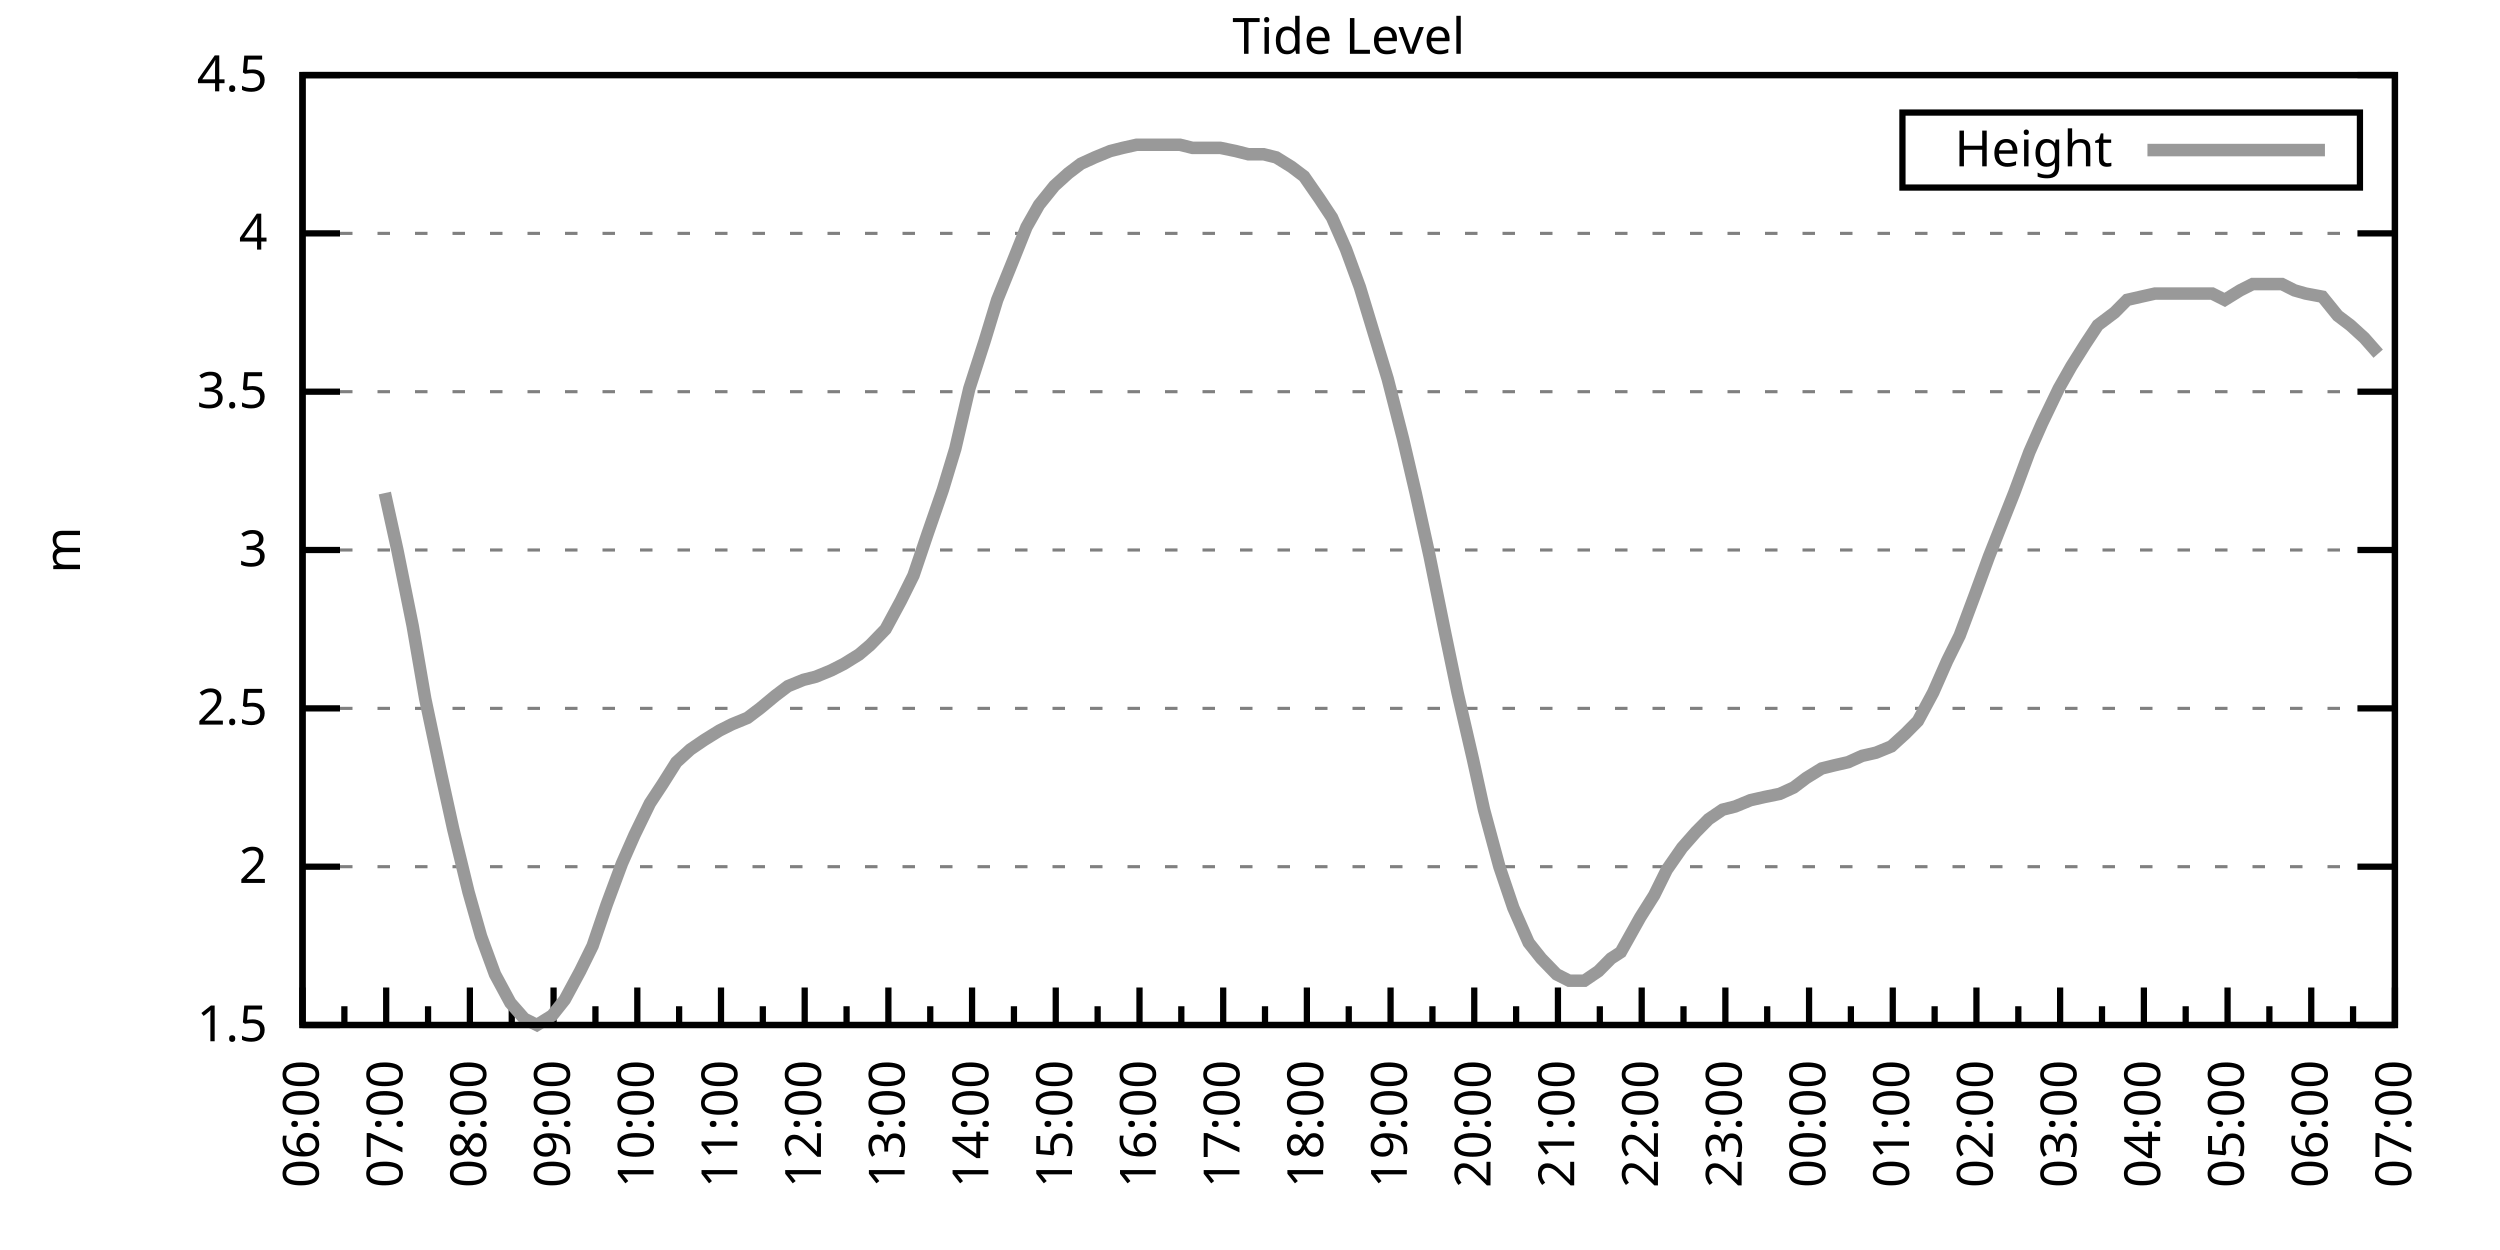
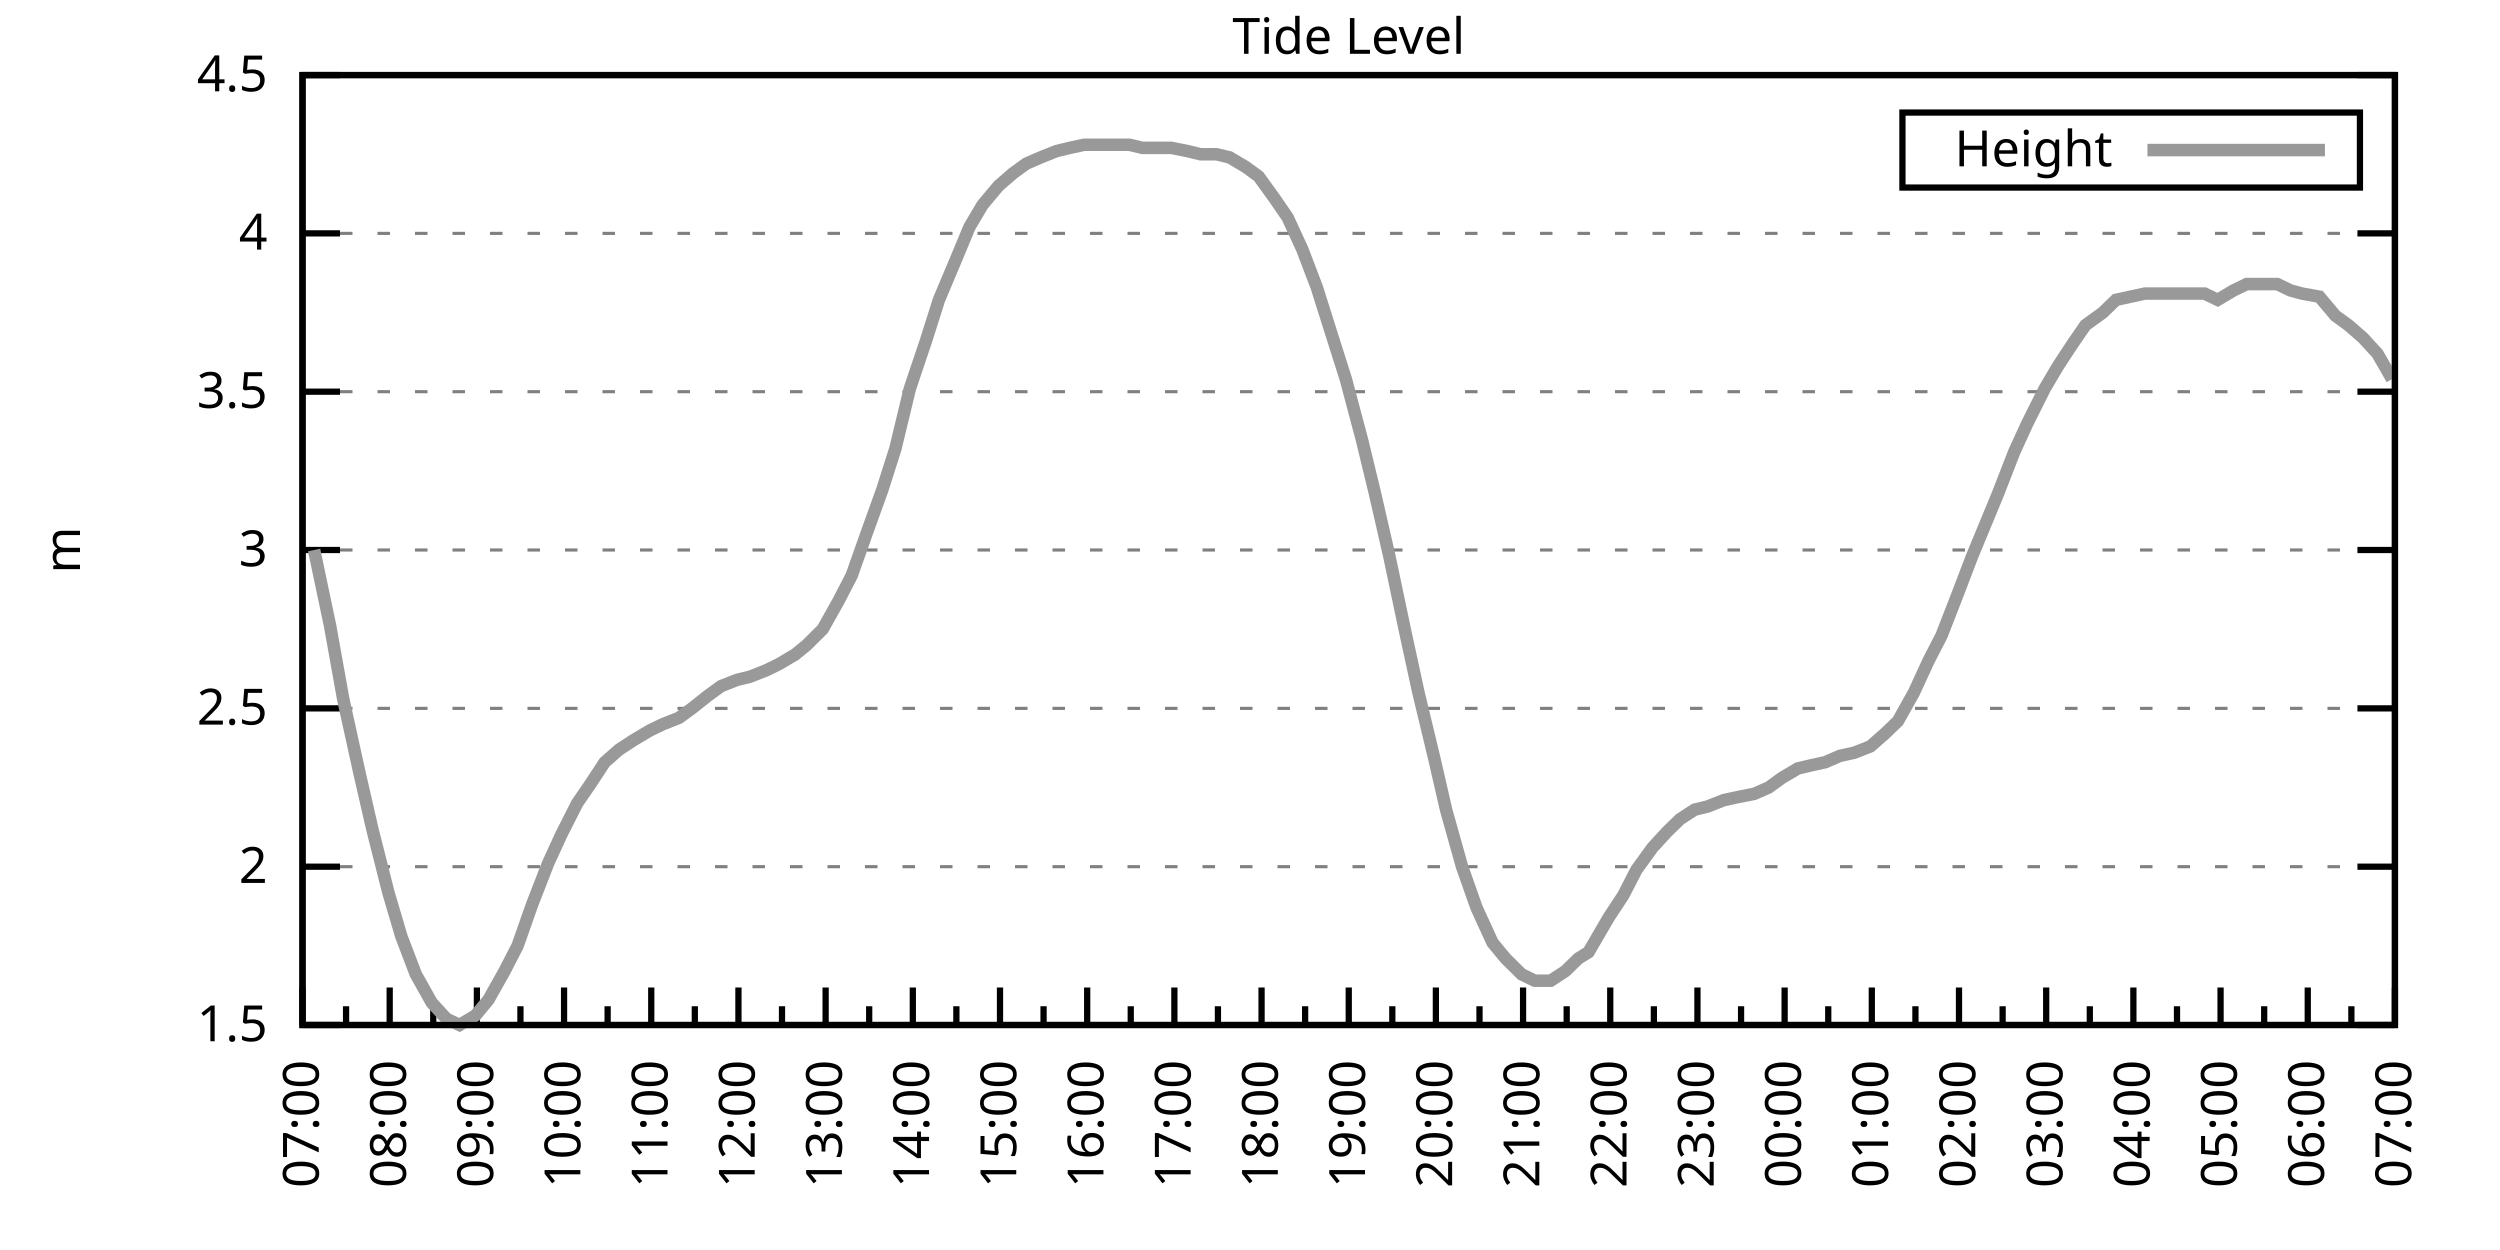
<svg xmlns="http://www.w3.org/2000/svg" xmlns:xlink="http://www.w3.org/1999/xlink" width="400" height="200" viewBox="0 0 400 200">
  <g id="gnuplot_canvas">
    <rect x="0" y="0" width="400" height="200" fill="none" />
    <defs>
      <circle id="gpDot" r="0.5" stroke-width="0.5" stroke="currentColor" />
      <path id="gpPt0" stroke-width="0.333" stroke="currentColor" d="M-1,0 h2 M0,-1 v2" />
      <path id="gpPt1" stroke-width="0.333" stroke="currentColor" d="M-1,-1 L1,1 M1,-1 L-1,1" />
      <path id="gpPt2" stroke-width="0.333" stroke="currentColor" d="M-1,0 L1,0 M0,-1 L0,1 M-1,-1 L1,1 M-1,1 L1,-1" />
      <rect id="gpPt3" stroke-width="0.333" stroke="currentColor" x="-1" y="-1" width="2" height="2" />
      <rect id="gpPt4" stroke-width="0.333" stroke="currentColor" fill="currentColor" x="-1" y="-1" width="2" height="2" />
      <circle id="gpPt5" stroke-width="0.333" stroke="currentColor" cx="0" cy="0" r="1" />
      <use xlink:href="#gpPt5" id="gpPt6" fill="currentColor" stroke="none" />
      <path id="gpPt7" stroke-width="0.333" stroke="currentColor" d="M0,-1.33 L-1.33,0.67 L1.33,0.67 z" />
      <use xlink:href="#gpPt7" id="gpPt8" fill="currentColor" stroke="none" />
      <use xlink:href="#gpPt7" id="gpPt9" stroke="currentColor" transform="rotate(180)" />
      <use xlink:href="#gpPt9" id="gpPt10" fill="currentColor" stroke="none" />
      <use xlink:href="#gpPt3" id="gpPt11" stroke="currentColor" transform="rotate(45)" />
      <use xlink:href="#gpPt11" id="gpPt12" fill="currentColor" stroke="none" />
      <path id="gpPt13" stroke-width="0.333" stroke="currentColor" d="M0,1.330 L1.265,0.411 L0.782,-1.067 L-0.782,-1.076 L-1.265,0.411 z" />
      <use xlink:href="#gpPt13" id="gpPt14" fill="currentColor" stroke="none" />
      <filter id="textbox" filterUnits="objectBoundingBox" x="0" y="0" height="1" width="1">
        <feFlood flood-color="white" flood-opacity="1" result="bgnd" />
        <feComposite in="SourceGraphic" in2="bgnd" operator="atop" />
      </filter>
      <filter id="greybox" filterUnits="objectBoundingBox" x="0" y="0" height="1" width="1">
        <feFlood flood-color="lightgrey" flood-opacity="1" result="grey" />
        <feComposite in="SourceGraphic" in2="grey" operator="atop" />
      </filter>
    </defs>
    <g fill="none" color="white" stroke="currentColor" stroke-width="1.00" stroke-linecap="butt" stroke-linejoin="miter">
</g>
    <g fill="none" color="black" stroke="currentColor" stroke-width="1.00" stroke-linecap="butt" stroke-linejoin="miter">
      <g stroke="none" shape-rendering="crispEdges">
        <polygon fill="rgb(255, 255, 255)" points="48.40,164.00 383.18,164.00 383.18,12.02 48.40,12.02 " />
      </g>
    </g>
    <g fill="none" color="black" stroke="currentColor" stroke-width="1.00" stroke-linecap="butt" stroke-linejoin="miter">
</g>
    <g fill="none" color="black" stroke="black" stroke-width="0.50" stroke-linecap="butt" stroke-linejoin="miter">
</g>
    <g fill="none" color="gray" stroke="currentColor" stroke-width="0.50" stroke-linecap="butt" stroke-linejoin="miter">
      <path stroke="gray" stroke-dasharray="2,4" class="gridline" d="M48.40,164.00 L383.19,164.00  " />
    </g>
    <g fill="none" color="gray" stroke="gray" stroke-width="1.00" stroke-linecap="butt" stroke-linejoin="miter">
</g>
    <g fill="none" color="black" stroke="currentColor" stroke-width="1.00" stroke-linecap="butt" stroke-linejoin="miter">
      <path stroke="black" d="M48.40,164.00 L54.40,164.00 M383.19,164.00 L377.19,164.00  " />
      <g transform="translate(42.80,166.60)" stroke="none" fill="black" font-family="Sans" font-size="8.00" text-anchor="end">
        <text>
          <tspan font-family="Sans"> 1.5</tspan>
        </text>
      </g>
    </g>
    <g fill="none" color="black" stroke="currentColor" stroke-width="1.00" stroke-linecap="butt" stroke-linejoin="miter">
</g>
    <g fill="none" color="black" stroke="black" stroke-width="0.50" stroke-linecap="butt" stroke-linejoin="miter">
</g>
    <g fill="none" color="gray" stroke="currentColor" stroke-width="0.50" stroke-linecap="butt" stroke-linejoin="miter">
      <path stroke="gray" stroke-dasharray="2,4" class="gridline" d="M48.40,138.67 L383.19,138.67  " />
    </g>
    <g fill="none" color="gray" stroke="gray" stroke-width="1.00" stroke-linecap="butt" stroke-linejoin="miter">
</g>
    <g fill="none" color="black" stroke="currentColor" stroke-width="1.00" stroke-linecap="butt" stroke-linejoin="miter">
      <path stroke="black" d="M48.40,138.67 L54.40,138.67 M383.19,138.67 L377.19,138.67  " />
      <g transform="translate(42.80,141.27)" stroke="none" fill="black" font-family="Sans" font-size="8.00" text-anchor="end">
        <text>
          <tspan font-family="Sans"> 2</tspan>
        </text>
      </g>
    </g>
    <g fill="none" color="black" stroke="currentColor" stroke-width="1.00" stroke-linecap="butt" stroke-linejoin="miter">
</g>
    <g fill="none" color="black" stroke="black" stroke-width="0.50" stroke-linecap="butt" stroke-linejoin="miter">
</g>
    <g fill="none" color="gray" stroke="currentColor" stroke-width="0.50" stroke-linecap="butt" stroke-linejoin="miter">
      <path stroke="gray" stroke-dasharray="2,4" class="gridline" d="M48.40,113.34 L383.19,113.34  " />
    </g>
    <g fill="none" color="gray" stroke="gray" stroke-width="1.00" stroke-linecap="butt" stroke-linejoin="miter">
</g>
    <g fill="none" color="black" stroke="currentColor" stroke-width="1.00" stroke-linecap="butt" stroke-linejoin="miter">
      <path stroke="black" d="M48.40,113.34 L54.40,113.34 M383.19,113.34 L377.19,113.34  " />
      <g transform="translate(42.80,115.94)" stroke="none" fill="black" font-family="Sans" font-size="8.00" text-anchor="end">
        <text>
          <tspan font-family="Sans"> 2.5</tspan>
        </text>
      </g>
    </g>
    <g fill="none" color="black" stroke="currentColor" stroke-width="1.00" stroke-linecap="butt" stroke-linejoin="miter">
</g>
    <g fill="none" color="black" stroke="black" stroke-width="0.50" stroke-linecap="butt" stroke-linejoin="miter">
</g>
    <g fill="none" color="gray" stroke="currentColor" stroke-width="0.50" stroke-linecap="butt" stroke-linejoin="miter">
      <path stroke="gray" stroke-dasharray="2,4" class="gridline" d="M48.40,88.00 L383.19,88.00  " />
    </g>
    <g fill="none" color="gray" stroke="gray" stroke-width="1.00" stroke-linecap="butt" stroke-linejoin="miter">
</g>
    <g fill="none" color="black" stroke="currentColor" stroke-width="1.00" stroke-linecap="butt" stroke-linejoin="miter">
      <path stroke="black" d="M48.40,88.00 L54.40,88.00 M383.19,88.00 L377.19,88.00  " />
      <g transform="translate(42.80,90.60)" stroke="none" fill="black" font-family="Sans" font-size="8.00" text-anchor="end">
        <text>
          <tspan font-family="Sans"> 3</tspan>
        </text>
      </g>
    </g>
    <g fill="none" color="black" stroke="currentColor" stroke-width="1.00" stroke-linecap="butt" stroke-linejoin="miter">
</g>
    <g fill="none" color="black" stroke="black" stroke-width="0.50" stroke-linecap="butt" stroke-linejoin="miter">
</g>
    <g fill="none" color="gray" stroke="currentColor" stroke-width="0.50" stroke-linecap="butt" stroke-linejoin="miter">
      <path stroke="gray" stroke-dasharray="2,4" class="gridline" d="M48.40,62.67 L383.19,62.67  " />
    </g>
    <g fill="none" color="gray" stroke="gray" stroke-width="1.00" stroke-linecap="butt" stroke-linejoin="miter">
</g>
    <g fill="none" color="black" stroke="currentColor" stroke-width="1.00" stroke-linecap="butt" stroke-linejoin="miter">
      <path stroke="black" d="M48.40,62.67 L54.40,62.67 M383.19,62.67 L377.19,62.67  " />
      <g transform="translate(42.80,65.27)" stroke="none" fill="black" font-family="Sans" font-size="8.00" text-anchor="end">
        <text>
          <tspan font-family="Sans"> 3.5</tspan>
        </text>
      </g>
    </g>
    <g fill="none" color="black" stroke="currentColor" stroke-width="1.00" stroke-linecap="butt" stroke-linejoin="miter">
</g>
    <g fill="none" color="black" stroke="black" stroke-width="0.50" stroke-linecap="butt" stroke-linejoin="miter">
</g>
    <g fill="none" color="gray" stroke="currentColor" stroke-width="0.50" stroke-linecap="butt" stroke-linejoin="miter">
      <path stroke="gray" stroke-dasharray="2,4" class="gridline" d="M48.40,37.34 L383.19,37.34  " />
    </g>
    <g fill="none" color="gray" stroke="gray" stroke-width="1.00" stroke-linecap="butt" stroke-linejoin="miter">
</g>
    <g fill="none" color="black" stroke="currentColor" stroke-width="1.00" stroke-linecap="butt" stroke-linejoin="miter">
      <path stroke="black" d="M48.40,37.34 L54.40,37.34 M383.19,37.34 L377.19,37.34  " />
      <g transform="translate(42.80,39.94)" stroke="none" fill="black" font-family="Sans" font-size="8.00" text-anchor="end">
        <text>
          <tspan font-family="Sans"> 4</tspan>
        </text>
      </g>
    </g>
    <g fill="none" color="black" stroke="currentColor" stroke-width="1.00" stroke-linecap="butt" stroke-linejoin="miter">
</g>
    <g fill="none" color="black" stroke="black" stroke-width="0.50" stroke-linecap="butt" stroke-linejoin="miter">
</g>
    <g fill="none" color="gray" stroke="currentColor" stroke-width="0.50" stroke-linecap="butt" stroke-linejoin="miter">
      <path stroke="gray" stroke-dasharray="2,4" class="gridline" d="M48.40,12.01 L383.19,12.01  " />
    </g>
    <g fill="none" color="gray" stroke="gray" stroke-width="1.00" stroke-linecap="butt" stroke-linejoin="miter">
</g>
    <g fill="none" color="black" stroke="currentColor" stroke-width="1.00" stroke-linecap="butt" stroke-linejoin="miter">
      <path stroke="black" d="M48.40,12.01 L54.40,12.01 M383.19,12.01 L377.19,12.01  " />
      <g transform="translate(42.80,14.61)" stroke="none" fill="black" font-family="Sans" font-size="8.00" text-anchor="end">
        <text>
          <tspan font-family="Sans"> 4.5</tspan>
        </text>
      </g>
    </g>
    <g fill="none" color="black" stroke="currentColor" stroke-width="1.00" stroke-linecap="butt" stroke-linejoin="miter">
      <path stroke="black" d="M48.40,164.00 L48.40,158.00  " />
      <g transform="translate(51.00,169.60) rotate(270)" stroke="none" fill="black" font-family="Sans" font-size="8.00" text-anchor="end">
        <text>
+           <tspan font-family="Sans">07:00</tspan>
+         </text>
+       </g>
+     </g>
+     <g fill="none" color="black" stroke="currentColor" stroke-width="1.00" stroke-linecap="butt" stroke-linejoin="miter">
+       <path stroke="black" d="M55.37,164.00 L55.37,161.00 M62.35,164.00 L62.35,158.00  " />
+       <g transform="translate(64.95,169.60) rotate(270)" stroke="none" fill="black" font-family="Sans" font-size="8.00" text-anchor="end">
+         <text>
+           <tspan font-family="Sans">08:00</tspan>
+         </text>
+       </g>
+     </g>
+     <g fill="none" color="black" stroke="currentColor" stroke-width="1.00" stroke-linecap="butt" stroke-linejoin="miter">
+       <path stroke="black" d="M69.32,164.00 L69.32,161.00 M76.30,164.00 L76.30,158.00  " />
+       <g transform="translate(78.90,169.60) rotate(270)" stroke="none" fill="black" font-family="Sans" font-size="8.00" text-anchor="end">
+         <text>
+           <tspan font-family="Sans">09:00</tspan>
+         </text>
+       </g>
+     </g>
+     <g fill="none" color="black" stroke="currentColor" stroke-width="1.00" stroke-linecap="butt" stroke-linejoin="miter">
+       <path stroke="black" d="M83.27,164.00 L83.27,161.00 M90.25,164.00 L90.25,158.00  " />
+       <g transform="translate(92.85,169.60) rotate(270)" stroke="none" fill="black" font-family="Sans" font-size="8.00" text-anchor="end">
+         <text>
+           <tspan font-family="Sans">10:00</tspan>
+         </text>
+       </g>
+     </g>
+     <g fill="none" color="black" stroke="currentColor" stroke-width="1.00" stroke-linecap="butt" stroke-linejoin="miter">
+       <path stroke="black" d="M97.22,164.00 L97.22,161.00 M104.20,164.00 L104.20,158.00  " />
+       <g transform="translate(106.80,169.60) rotate(270)" stroke="none" fill="black" font-family="Sans" font-size="8.00" text-anchor="end">
+         <text>
+           <tspan font-family="Sans">11:00</tspan>
+         </text>
+       </g>
+     </g>
+     <g fill="none" color="black" stroke="currentColor" stroke-width="1.00" stroke-linecap="butt" stroke-linejoin="miter">
+       <path stroke="black" d="M111.17,164.00 L111.17,161.00 M118.15,164.00 L118.15,158.00  " />
+       <g transform="translate(120.75,169.60) rotate(270)" stroke="none" fill="black" font-family="Sans" font-size="8.00" text-anchor="end">
+         <text>
+           <tspan font-family="Sans">12:00</tspan>
+         </text>
+       </g>
+     </g>
+     <g fill="none" color="black" stroke="currentColor" stroke-width="1.00" stroke-linecap="butt" stroke-linejoin="miter">
+       <path stroke="black" d="M125.12,164.00 L125.12,161.00 M132.10,164.00 L132.10,158.00  " />
+       <g transform="translate(134.70,169.60) rotate(270)" stroke="none" fill="black" font-family="Sans" font-size="8.00" text-anchor="end">
+         <text>
+           <tspan font-family="Sans">13:00</tspan>
+         </text>
+       </g>
+     </g>
+     <g fill="none" color="black" stroke="currentColor" stroke-width="1.00" stroke-linecap="butt" stroke-linejoin="miter">
+       <path stroke="black" d="M139.07,164.00 L139.07,161.00 M146.05,164.00 L146.05,158.00  " />
+       <g transform="translate(148.65,169.60) rotate(270)" stroke="none" fill="black" font-family="Sans" font-size="8.00" text-anchor="end">
+         <text>
+           <tspan font-family="Sans">14:00</tspan>
+         </text>
+       </g>
+     </g>
+     <g fill="none" color="black" stroke="currentColor" stroke-width="1.00" stroke-linecap="butt" stroke-linejoin="miter">
+       <path stroke="black" d="M153.02,164.00 L153.02,161.00 M160.00,164.00 L160.00,158.00  " />
+       <g transform="translate(162.60,169.60) rotate(270)" stroke="none" fill="black" font-family="Sans" font-size="8.00" text-anchor="end">
+         <text>
+           <tspan font-family="Sans">15:00</tspan>
+         </text>
+       </g>
+     </g>
+     <g fill="none" color="black" stroke="currentColor" stroke-width="1.00" stroke-linecap="butt" stroke-linejoin="miter">
+       <path stroke="black" d="M166.97,164.00 L166.97,161.00 M173.95,164.00 L173.95,158.00  " />
+       <g transform="translate(176.55,169.60) rotate(270)" stroke="none" fill="black" font-family="Sans" font-size="8.00" text-anchor="end">
+         <text>
+           <tspan font-family="Sans">16:00</tspan>
+         </text>
+       </g>
+     </g>
+     <g fill="none" color="black" stroke="currentColor" stroke-width="1.00" stroke-linecap="butt" stroke-linejoin="miter">
+       <path stroke="black" d="M180.92,164.00 L180.92,161.00 M187.90,164.00 L187.90,158.00  " />
+       <g transform="translate(190.50,169.60) rotate(270)" stroke="none" fill="black" font-family="Sans" font-size="8.00" text-anchor="end">
+         <text>
+           <tspan font-family="Sans">17:00</tspan>
+         </text>
+       </g>
+     </g>
+     <g fill="none" color="black" stroke="currentColor" stroke-width="1.00" stroke-linecap="butt" stroke-linejoin="miter">
+       <path stroke="black" d="M194.87,164.00 L194.87,161.00 M201.85,164.00 L201.85,158.00  " />
+       <g transform="translate(204.45,169.60) rotate(270)" stroke="none" fill="black" font-family="Sans" font-size="8.00" text-anchor="end">
+         <text>
+           <tspan font-family="Sans">18:00</tspan>
+         </text>
+       </g>
+     </g>
+     <g fill="none" color="black" stroke="currentColor" stroke-width="1.00" stroke-linecap="butt" stroke-linejoin="miter">
+       <path stroke="black" d="M208.82,164.00 L208.82,161.00 M215.80,164.00 L215.80,158.00  " />
+       <g transform="translate(218.40,169.60) rotate(270)" stroke="none" fill="black" font-family="Sans" font-size="8.00" text-anchor="end">
+         <text>
+           <tspan font-family="Sans">19:00</tspan>
+         </text>
+       </g>
+     </g>
+     <g fill="none" color="black" stroke="currentColor" stroke-width="1.00" stroke-linecap="butt" stroke-linejoin="miter">
+       <path stroke="black" d="M222.77,164.00 L222.77,161.00 M229.74,164.00 L229.74,158.00  " />
+       <g transform="translate(232.34,169.60) rotate(270)" stroke="none" fill="black" font-family="Sans" font-size="8.00" text-anchor="end">
+         <text>
+           <tspan font-family="Sans">20:00</tspan>
+         </text>
+       </g>
+     </g>
+     <g fill="none" color="black" stroke="currentColor" stroke-width="1.00" stroke-linecap="butt" stroke-linejoin="miter">
+       <path stroke="black" d="M236.72,164.00 L236.72,161.00 M243.69,164.00 L243.69,158.00  " />
+       <g transform="translate(246.29,169.60) rotate(270)" stroke="none" fill="black" font-family="Sans" font-size="8.00" text-anchor="end">
+         <text>
+           <tspan font-family="Sans">21:00</tspan>
+         </text>
+       </g>
+     </g>
+     <g fill="none" color="black" stroke="currentColor" stroke-width="1.00" stroke-linecap="butt" stroke-linejoin="miter">
+       <path stroke="black" d="M250.67,164.00 L250.67,161.00 M257.64,164.00 L257.64,158.00  " />
+       <g transform="translate(260.24,169.60) rotate(270)" stroke="none" fill="black" font-family="Sans" font-size="8.00" text-anchor="end">
+         <text>
+           <tspan font-family="Sans">22:00</tspan>
+         </text>
+       </g>
+     </g>
+     <g fill="none" color="black" stroke="currentColor" stroke-width="1.00" stroke-linecap="butt" stroke-linejoin="miter">
+       <path stroke="black" d="M264.62,164.00 L264.62,161.00 M271.59,164.00 L271.59,158.00  " />
+       <g transform="translate(274.19,169.60) rotate(270)" stroke="none" fill="black" font-family="Sans" font-size="8.00" text-anchor="end">
+         <text>
+           <tspan font-family="Sans">23:00</tspan>
+         </text>
+       </g>
+     </g>
+     <g fill="none" color="black" stroke="currentColor" stroke-width="1.00" stroke-linecap="butt" stroke-linejoin="miter">
+       <path stroke="black" d="M278.57,164.00 L278.57,161.00 M285.54,164.00 L285.54,158.00  " />
+       <g transform="translate(288.14,169.60) rotate(270)" stroke="none" fill="black" font-family="Sans" font-size="8.00" text-anchor="end">
+         <text>
+           <tspan font-family="Sans">00:00</tspan>
+         </text>
+       </g>
+     </g>
+     <g fill="none" color="black" stroke="currentColor" stroke-width="1.00" stroke-linecap="butt" stroke-linejoin="miter">
+       <path stroke="black" d="M292.52,164.00 L292.52,161.00 M299.49,164.00 L299.49,158.00  " />
+       <g transform="translate(302.09,169.60) rotate(270)" stroke="none" fill="black" font-family="Sans" font-size="8.00" text-anchor="end">
+         <text>
+           <tspan font-family="Sans">01:00</tspan>
+         </text>
+       </g>
+     </g>
+     <g fill="none" color="black" stroke="currentColor" stroke-width="1.00" stroke-linecap="butt" stroke-linejoin="miter">
+       <path stroke="black" d="M306.47,164.00 L306.47,161.00 M313.44,164.00 L313.44,158.00  " />
+       <g transform="translate(316.04,169.60) rotate(270)" stroke="none" fill="black" font-family="Sans" font-size="8.00" text-anchor="end">
+         <text>
+           <tspan font-family="Sans">02:00</tspan>
+         </text>
+       </g>
+     </g>
+     <g fill="none" color="black" stroke="currentColor" stroke-width="1.00" stroke-linecap="butt" stroke-linejoin="miter">
+       <path stroke="black" d="M320.42,164.00 L320.42,161.00 M327.39,164.00 L327.39,158.00  " />
+       <g transform="translate(329.99,169.60) rotate(270)" stroke="none" fill="black" font-family="Sans" font-size="8.00" text-anchor="end">
+         <text>
+           <tspan font-family="Sans">03:00</tspan>
+         </text>
+       </g>
+     </g>
+     <g fill="none" color="black" stroke="currentColor" stroke-width="1.00" stroke-linecap="butt" stroke-linejoin="miter">
+       <path stroke="black" d="M334.37,164.00 L334.37,161.00 M341.34,164.00 L341.34,158.00  " />
+       <g transform="translate(343.94,169.60) rotate(270)" stroke="none" fill="black" font-family="Sans" font-size="8.00" text-anchor="end">
+         <text>
+           <tspan font-family="Sans">04:00</tspan>
+         </text>
+       </g>
+     </g>
+     <g fill="none" color="black" stroke="currentColor" stroke-width="1.00" stroke-linecap="butt" stroke-linejoin="miter">
+       <path stroke="black" d="M348.32,164.00 L348.32,161.00 M355.29,164.00 L355.29,158.00  " />
+       <g transform="translate(357.89,169.60) rotate(270)" stroke="none" fill="black" font-family="Sans" font-size="8.00" text-anchor="end">
+         <text>
+           <tspan font-family="Sans">05:00</tspan>
+         </text>
+       </g>
+     </g>
+     <g fill="none" color="black" stroke="currentColor" stroke-width="1.00" stroke-linecap="butt" stroke-linejoin="miter">
+       <path stroke="black" d="M362.27,164.00 L362.27,161.00 M369.24,164.00 L369.24,158.00  " />
+       <g transform="translate(371.84,169.60) rotate(270)" stroke="none" fill="black" font-family="Sans" font-size="8.00" text-anchor="end">
+         <text>
          <tspan font-family="Sans">06:00</tspan>
        </text>
      </g>
    </g>
    <g fill="none" color="black" stroke="currentColor" stroke-width="1.00" stroke-linecap="butt" stroke-linejoin="miter">
-       <path stroke="black" d="M55.10,164.00 L55.10,161.00 M61.79,164.00 L61.79,158.00  " />
-       <g transform="translate(64.39,169.60) rotate(270)" stroke="none" fill="black" font-family="Sans" font-size="8.00" text-anchor="end">
-         <text>
-           <tspan font-family="Sans">07:00</tspan>
-         </text>
-       </g>
-     </g>
-     <g fill="none" color="black" stroke="currentColor" stroke-width="1.00" stroke-linecap="butt" stroke-linejoin="miter">
-       <path stroke="black" d="M68.49,164.00 L68.49,161.00 M75.18,164.00 L75.18,158.00  " />
-       <g transform="translate(77.78,169.60) rotate(270)" stroke="none" fill="black" font-family="Sans" font-size="8.00" text-anchor="end">
-         <text>
-           <tspan font-family="Sans">08:00</tspan>
-         </text>
-       </g>
-     </g>
-     <g fill="none" color="black" stroke="currentColor" stroke-width="1.00" stroke-linecap="butt" stroke-linejoin="miter">
-       <path stroke="black" d="M81.88,164.00 L81.88,161.00 M88.57,164.00 L88.57,158.00  " />
-       <g transform="translate(91.17,169.60) rotate(270)" stroke="none" fill="black" font-family="Sans" font-size="8.00" text-anchor="end">
-         <text>
-           <tspan font-family="Sans">09:00</tspan>
-         </text>
-       </g>
-     </g>
-     <g fill="none" color="black" stroke="currentColor" stroke-width="1.00" stroke-linecap="butt" stroke-linejoin="miter">
-       <path stroke="black" d="M95.27,164.00 L95.27,161.00 M101.97,164.00 L101.97,158.00  " />
-       <g transform="translate(104.57,169.60) rotate(270)" stroke="none" fill="black" font-family="Sans" font-size="8.00" text-anchor="end">
-         <text>
-           <tspan font-family="Sans">10:00</tspan>
-         </text>
-       </g>
-     </g>
-     <g fill="none" color="black" stroke="currentColor" stroke-width="1.00" stroke-linecap="butt" stroke-linejoin="miter">
-       <path stroke="black" d="M108.66,164.00 L108.66,161.00 M115.36,164.00 L115.36,158.00  " />
-       <g transform="translate(117.96,169.60) rotate(270)" stroke="none" fill="black" font-family="Sans" font-size="8.00" text-anchor="end">
-         <text>
-           <tspan font-family="Sans">11:00</tspan>
-         </text>
-       </g>
-     </g>
-     <g fill="none" color="black" stroke="currentColor" stroke-width="1.00" stroke-linecap="butt" stroke-linejoin="miter">
-       <path stroke="black" d="M122.05,164.00 L122.05,161.00 M128.75,164.00 L128.75,158.00  " />
-       <g transform="translate(131.35,169.60) rotate(270)" stroke="none" fill="black" font-family="Sans" font-size="8.00" text-anchor="end">
-         <text>
-           <tspan font-family="Sans">12:00</tspan>
-         </text>
-       </g>
-     </g>
-     <g fill="none" color="black" stroke="currentColor" stroke-width="1.00" stroke-linecap="butt" stroke-linejoin="miter">
-       <path stroke="black" d="M135.45,164.00 L135.45,161.00 M142.14,164.00 L142.14,158.00  " />
-       <g transform="translate(144.74,169.60) rotate(270)" stroke="none" fill="black" font-family="Sans" font-size="8.00" text-anchor="end">
-         <text>
-           <tspan font-family="Sans">13:00</tspan>
-         </text>
-       </g>
-     </g>
-     <g fill="none" color="black" stroke="currentColor" stroke-width="1.00" stroke-linecap="butt" stroke-linejoin="miter">
-       <path stroke="black" d="M148.84,164.00 L148.84,161.00 M155.53,164.00 L155.53,158.00  " />
-       <g transform="translate(158.13,169.60) rotate(270)" stroke="none" fill="black" font-family="Sans" font-size="8.00" text-anchor="end">
-         <text>
-           <tspan font-family="Sans">14:00</tspan>
-         </text>
-       </g>
-     </g>
-     <g fill="none" color="black" stroke="currentColor" stroke-width="1.00" stroke-linecap="butt" stroke-linejoin="miter">
-       <path stroke="black" d="M162.23,164.00 L162.23,161.00 M168.92,164.00 L168.92,158.00  " />
-       <g transform="translate(171.52,169.60) rotate(270)" stroke="none" fill="black" font-family="Sans" font-size="8.00" text-anchor="end">
-         <text>
-           <tspan font-family="Sans">15:00</tspan>
-         </text>
-       </g>
-     </g>
-     <g fill="none" color="black" stroke="currentColor" stroke-width="1.00" stroke-linecap="butt" stroke-linejoin="miter">
-       <path stroke="black" d="M175.62,164.00 L175.62,161.00 M182.32,164.00 L182.32,158.00  " />
-       <g transform="translate(184.92,169.60) rotate(270)" stroke="none" fill="black" font-family="Sans" font-size="8.00" text-anchor="end">
-         <text>
-           <tspan font-family="Sans">16:00</tspan>
-         </text>
-       </g>
-     </g>
-     <g fill="none" color="black" stroke="currentColor" stroke-width="1.00" stroke-linecap="butt" stroke-linejoin="miter">
-       <path stroke="black" d="M189.01,164.00 L189.01,161.00 M195.71,164.00 L195.71,158.00  " />
-       <g transform="translate(198.31,169.60) rotate(270)" stroke="none" fill="black" font-family="Sans" font-size="8.00" text-anchor="end">
-         <text>
-           <tspan font-family="Sans">17:00</tspan>
-         </text>
-       </g>
-     </g>
-     <g fill="none" color="black" stroke="currentColor" stroke-width="1.00" stroke-linecap="butt" stroke-linejoin="miter">
-       <path stroke="black" d="M202.40,164.00 L202.40,161.00 M209.10,164.00 L209.10,158.00  " />
-       <g transform="translate(211.70,169.60) rotate(270)" stroke="none" fill="black" font-family="Sans" font-size="8.00" text-anchor="end">
-         <text>
-           <tspan font-family="Sans">18:00</tspan>
-         </text>
-       </g>
-     </g>
-     <g fill="none" color="black" stroke="currentColor" stroke-width="1.00" stroke-linecap="butt" stroke-linejoin="miter">
-       <path stroke="black" d="M215.80,164.00 L215.80,161.00 M222.49,164.00 L222.49,158.00  " />
-       <g transform="translate(225.09,169.60) rotate(270)" stroke="none" fill="black" font-family="Sans" font-size="8.00" text-anchor="end">
-         <text>
-           <tspan font-family="Sans">19:00</tspan>
-         </text>
-       </g>
-     </g>
-     <g fill="none" color="black" stroke="currentColor" stroke-width="1.00" stroke-linecap="butt" stroke-linejoin="miter">
-       <path stroke="black" d="M229.19,164.00 L229.19,161.00 M235.88,164.00 L235.88,158.00  " />
-       <g transform="translate(238.48,169.60) rotate(270)" stroke="none" fill="black" font-family="Sans" font-size="8.00" text-anchor="end">
-         <text>
-           <tspan font-family="Sans">20:00</tspan>
-         </text>
-       </g>
-     </g>
-     <g fill="none" color="black" stroke="currentColor" stroke-width="1.00" stroke-linecap="butt" stroke-linejoin="miter">
-       <path stroke="black" d="M242.58,164.00 L242.58,161.00 M249.27,164.00 L249.27,158.00  " />
-       <g transform="translate(251.87,169.60) rotate(270)" stroke="none" fill="black" font-family="Sans" font-size="8.00" text-anchor="end">
-         <text>
-           <tspan font-family="Sans">21:00</tspan>
-         </text>
-       </g>
-     </g>
-     <g fill="none" color="black" stroke="currentColor" stroke-width="1.00" stroke-linecap="butt" stroke-linejoin="miter">
-       <path stroke="black" d="M255.97,164.00 L255.97,161.00 M262.67,164.00 L262.67,158.00  " />
-       <g transform="translate(265.27,169.60) rotate(270)" stroke="none" fill="black" font-family="Sans" font-size="8.00" text-anchor="end">
-         <text>
-           <tspan font-family="Sans">22:00</tspan>
-         </text>
-       </g>
-     </g>
-     <g fill="none" color="black" stroke="currentColor" stroke-width="1.00" stroke-linecap="butt" stroke-linejoin="miter">
-       <path stroke="black" d="M269.36,164.00 L269.36,161.00 M276.06,164.00 L276.06,158.00  " />
-       <g transform="translate(278.66,169.60) rotate(270)" stroke="none" fill="black" font-family="Sans" font-size="8.00" text-anchor="end">
-         <text>
-           <tspan font-family="Sans">23:00</tspan>
-         </text>
-       </g>
-     </g>
-     <g fill="none" color="black" stroke="currentColor" stroke-width="1.00" stroke-linecap="butt" stroke-linejoin="miter">
-       <path stroke="black" d="M282.75,164.00 L282.75,161.00 M289.45,164.00 L289.45,158.00  " />
-       <g transform="translate(292.05,169.60) rotate(270)" stroke="none" fill="black" font-family="Sans" font-size="8.00" text-anchor="end">
-         <text>
-           <tspan font-family="Sans">00:00</tspan>
-         </text>
-       </g>
-     </g>
-     <g fill="none" color="black" stroke="currentColor" stroke-width="1.00" stroke-linecap="butt" stroke-linejoin="miter">
-       <path stroke="black" d="M296.14,164.00 L296.14,161.00 M302.84,164.00 L302.84,158.00  " />
-       <g transform="translate(305.44,169.60) rotate(270)" stroke="none" fill="black" font-family="Sans" font-size="8.00" text-anchor="end">
-         <text>
-           <tspan font-family="Sans">01:00</tspan>
-         </text>
-       </g>
-     </g>
-     <g fill="none" color="black" stroke="currentColor" stroke-width="1.00" stroke-linecap="butt" stroke-linejoin="miter">
-       <path stroke="black" d="M309.54,164.00 L309.54,161.00 M316.23,164.00 L316.23,158.00  " />
-       <g transform="translate(318.83,169.60) rotate(270)" stroke="none" fill="black" font-family="Sans" font-size="8.00" text-anchor="end">
-         <text>
-           <tspan font-family="Sans">02:00</tspan>
-         </text>
-       </g>
-     </g>
-     <g fill="none" color="black" stroke="currentColor" stroke-width="1.00" stroke-linecap="butt" stroke-linejoin="miter">
-       <path stroke="black" d="M322.93,164.00 L322.93,161.00 M329.62,164.00 L329.62,158.00  " />
-       <g transform="translate(332.22,169.60) rotate(270)" stroke="none" fill="black" font-family="Sans" font-size="8.00" text-anchor="end">
-         <text>
-           <tspan font-family="Sans">03:00</tspan>
-         </text>
-       </g>
-     </g>
-     <g fill="none" color="black" stroke="currentColor" stroke-width="1.00" stroke-linecap="butt" stroke-linejoin="miter">
-       <path stroke="black" d="M336.32,164.00 L336.32,161.00 M343.02,164.00 L343.02,158.00  " />
-       <g transform="translate(345.62,169.60) rotate(270)" stroke="none" fill="black" font-family="Sans" font-size="8.00" text-anchor="end">
-         <text>
-           <tspan font-family="Sans">04:00</tspan>
-         </text>
-       </g>
-     </g>
-     <g fill="none" color="black" stroke="currentColor" stroke-width="1.00" stroke-linecap="butt" stroke-linejoin="miter">
-       <path stroke="black" d="M349.71,164.00 L349.71,161.00 M356.41,164.00 L356.41,158.00  " />
-       <g transform="translate(359.01,169.60) rotate(270)" stroke="none" fill="black" font-family="Sans" font-size="8.00" text-anchor="end">
-         <text>
-           <tspan font-family="Sans">05:00</tspan>
-         </text>
-       </g>
-     </g>
-     <g fill="none" color="black" stroke="currentColor" stroke-width="1.00" stroke-linecap="butt" stroke-linejoin="miter">
-       <path stroke="black" d="M363.10,164.00 L363.10,161.00 M369.80,164.00 L369.80,158.00  " />
-       <g transform="translate(372.40,169.60) rotate(270)" stroke="none" fill="black" font-family="Sans" font-size="8.00" text-anchor="end">
-         <text>
-           <tspan font-family="Sans">06:00</tspan>
-         </text>
-       </g>
-     </g>
-     <g fill="none" color="black" stroke="currentColor" stroke-width="1.00" stroke-linecap="butt" stroke-linejoin="miter">
-       <path stroke="black" d="M376.49,164.00 L376.49,161.00 M383.19,164.00 L383.19,158.00  " />
+       <path stroke="black" d="M376.22,164.00 L376.22,161.00 M383.19,164.00 L383.19,158.00  " />
      <g transform="translate(385.79,169.60) rotate(270)" stroke="none" fill="black" font-family="Sans" font-size="8.00" text-anchor="end">
        <text>
          <tspan font-family="Sans">07:00</tspan>
        </text>
      </g>
    </g>
    <g fill="none" color="black" stroke="currentColor" stroke-width="1.00" stroke-linecap="butt" stroke-linejoin="miter">
</g>
    <g fill="none" color="black" stroke="currentColor" stroke-width="1.00" stroke-linecap="butt" stroke-linejoin="miter">
      <path stroke="black" d="M48.40,12.01 L48.40,164.00 L383.19,164.00 L383.19,12.01 L48.40,12.01 Z  " />
    </g>
    <g fill="none" color="black" stroke="currentColor" stroke-width="1.00" stroke-linecap="butt" stroke-linejoin="miter">
      <g transform="translate(12.80,88.01) rotate(270)" stroke="none" fill="black" font-family="Sans" font-size="8.00" text-anchor="middle">
        <text>
          <tspan font-family="Sans">m</tspan>
        </text>
      </g>
    </g>
    <g fill="none" color="black" stroke="currentColor" stroke-width="1.00" stroke-linecap="butt" stroke-linejoin="miter">
</g>
    <g fill="none" color="black" stroke="currentColor" stroke-width="1.00" stroke-linecap="butt" stroke-linejoin="miter">
      <path stroke="black" d="M304.39,30.01 L304.39,18.01 L377.59,18.01 L377.59,30.01 L304.39,30.01 Z  " />
    </g>
    <g id="Tide_level_plot_1">
      <g fill="none" color="white" stroke="black" stroke-width="2.00" stroke-linecap="butt" stroke-linejoin="miter">
</g>
      <g fill="none" color="black" stroke="currentColor" stroke-width="2.00" stroke-linecap="butt" stroke-linejoin="miter">
        <g transform="translate(337.99,26.61)" stroke="none" fill="black" font-family="Sans" font-size="8.00" text-anchor="end">
          <text>
            <tspan font-family="Sans">Height</tspan>
          </text>
        </g>
      </g>
      <g fill="none" color="black" stroke="currentColor" stroke-width="2.00" stroke-linecap="butt" stroke-linejoin="miter">
-         <path stroke="rgb(153, 153, 153)" d="M343.59,24.01 L371.99,24.01 M61.57,78.89 L63.58,88.00 L66.03,100.16 L68.04,111.82 L70.50,123.47 L72.50,132.59   L74.96,142.72 L76.97,149.81 L79.20,155.89 L81.66,160.45 L83.89,162.99 L85.90,164.00 L88.35,162.48 L90.36,159.95   L92.82,155.39 L94.82,151.33 L97.06,144.75 L99.51,138.16 L101.52,133.60 L103.98,128.54 L105.98,125.50 L108.22,121.95   L110.45,119.92 L112.68,118.40 L115.13,116.88 L117.14,115.87 L119.60,114.86 L121.61,113.34 L124.06,111.31 L126.07,109.79   L128.53,108.78 L130.54,108.27 L132.99,107.26 L135.00,106.24 L137.45,104.72 L139.24,103.20 L141.69,100.67 L144.15,96.11   L146.16,92.06 L148.39,85.47 L150.85,78.38 L152.85,71.79 L155.09,62.17 L157.54,54.57 L159.55,47.98 L162.01,41.90   L164.24,36.33 L166.25,32.78 L168.70,29.74 L170.93,27.72 L172.94,26.20 L175.17,25.18 L177.63,24.17 L179.64,23.66   L181.87,23.16 L184.10,23.16 L186.33,23.16 L188.79,23.16 L190.80,23.66 L193.25,23.66 L195.26,23.66 L197.72,24.17   L199.73,24.68 L202.18,24.68 L204.19,25.18 L206.64,26.70 L208.65,28.22 L211.11,31.77 L213.12,34.81 L215.35,39.87   L217.58,45.95 L220.04,54.06 L222.04,60.65 L224.50,70.27 L226.51,78.89 L228.74,89.02 L231.20,101.18 L233.20,110.80   L235.66,121.44 L237.44,129.55 L239.90,138.67 L242.13,145.25 L244.59,150.83 L246.60,153.36 L249.05,155.89 L251.06,156.91   L253.51,156.91 L255.75,155.39 L257.76,153.36 L259.32,152.35 L262.44,146.77 L264.67,143.23 L266.68,139.17 L269.14,135.63   L271.37,133.10 L273.38,131.07 L275.61,129.55 L277.62,129.04 L280.07,128.03 L282.31,127.52 L284.76,127.02 L286.99,126.00   L289.00,124.48 L291.46,122.96 L293.47,122.46 L295.70,121.95 L297.93,120.94 L300.16,120.43 L302.62,119.42 L304.85,117.39   L306.86,115.36 L309.31,110.80 L311.54,105.74 L313.55,101.68 L316.01,95.10 L318.24,89.02 L320.25,83.95 L322.26,78.89   L324.71,72.30 L326.72,67.74 L329.40,62.17 L331.41,58.62 L333.64,55.07 L335.65,52.03 L338.33,50.01 L340.34,47.98   L342.57,47.47 L344.80,46.97 L347.03,46.97 L349.26,46.97 L351.72,46.97 L353.95,46.97 L355.96,47.98 L358.42,46.46   L360.42,45.45 L362.66,45.45 L365.11,45.45 L367.12,46.46 L368.91,46.97 L371.58,47.47 L374.04,50.51 L376.05,52.03   L378.28,54.06 L380.51,56.59  " />
+         <path stroke="rgb(153, 153, 153)" d="M343.59,24.01 L371.99,24.01 M50.26,88.00 L52.82,100.16 L54.91,111.82 L57.47,123.47 L59.56,132.59 L62.12,142.72   L64.21,149.81 L66.53,155.89 L69.09,160.45 L71.42,162.99 L73.51,164.00 L76.07,162.48 L78.16,159.95 L80.72,155.39   L82.81,151.33 L85.13,144.75 L87.69,138.16 L89.78,133.60 L92.34,128.54 L94.43,125.50 L96.76,121.95 L99.08,119.92   L101.41,118.40 L103.97,116.88 L106.06,115.87 L108.62,114.86 L110.71,113.34 L113.27,111.31 L115.36,109.79 L117.92,108.78   L120.01,108.27 L122.57,107.26 L124.66,106.24 L127.22,104.72 L129.08,103.20 L131.63,100.67 L134.19,96.11 L136.28,92.06   L138.61,85.47 L141.16,78.38 L143.26,71.79 L145.58,62.17 L148.14,54.57 L150.23,47.98 L152.79,41.90 L155.11,36.33   L157.21,32.78 L159.76,29.74 L162.09,27.72 L164.18,26.20 L166.51,25.18 L169.06,24.17 L171.16,23.66 L173.48,23.16   L175.81,23.16 L178.13,23.16 L180.69,23.16 L182.78,23.66 L185.34,23.66 L187.43,23.66 L189.99,24.17 L192.08,24.68   L194.64,24.68 L196.73,25.18 L199.29,26.70 L201.38,28.22 L203.94,31.77 L206.03,34.81 L208.36,39.87 L210.68,45.95   L213.24,54.06 L215.33,60.65 L217.89,70.27 L219.98,78.89 L222.30,89.02 L224.86,101.18 L226.95,110.80 L229.51,121.44   L231.37,129.55 L233.93,138.67 L236.25,145.25 L238.81,150.83 L240.90,153.36 L243.46,155.89 L245.55,156.91 L248.11,156.91   L250.44,155.39 L252.53,153.36 L254.16,152.35 L257.41,146.77 L259.74,143.23 L261.83,139.17 L264.39,135.63 L266.71,133.10   L268.80,131.07 L271.13,129.55 L273.22,129.04 L275.78,128.03 L278.10,127.52 L280.66,127.02 L282.99,126.00 L285.08,124.48   L287.64,122.96 L289.73,122.46 L292.05,121.95 L294.38,120.94 L296.70,120.43 L299.26,119.42 L301.58,117.39 L303.68,115.36   L306.23,110.80 L308.56,105.74 L310.65,101.68 L313.21,95.10 L315.53,89.02 L317.63,83.95 L319.72,78.89 L322.28,72.30   L324.37,67.74 L327.16,62.17 L329.25,58.62 L331.58,55.07 L333.67,52.03 L336.46,50.01 L338.55,47.98 L340.88,47.47   L343.20,46.97 L345.53,46.97 L347.85,46.97 L350.41,46.97 L352.73,46.97 L354.83,47.98 L357.38,46.46 L359.48,45.45   L361.80,45.45 L364.36,45.45 L366.45,46.46 L368.31,46.97 L371.10,47.47 L373.66,50.51 L375.75,52.03 L378.08,54.06   L380.40,56.59 L382.73,60.65  " />
      </g>
    </g>
    <g fill="none" color="black" stroke="currentColor" stroke-width="2.00" stroke-linecap="butt" stroke-linejoin="miter">
</g>
    <g fill="none" color="black" stroke="black" stroke-width="1.00" stroke-linecap="butt" stroke-linejoin="miter">
</g>
    <g fill="none" color="black" stroke="currentColor" stroke-width="1.00" stroke-linecap="butt" stroke-linejoin="miter">
      <path stroke="black" d="M48.40,12.01 L48.40,164.00 L383.19,164.00 L383.19,12.01 L48.40,12.01 Z  " />
    </g>
    <g fill="none" color="black" stroke="currentColor" stroke-width="1.00" stroke-linecap="butt" stroke-linejoin="miter">
      <g transform="translate(215.79,8.61)" stroke="none" fill="black" font-family="Sans" font-size="8.00" text-anchor="middle">
        <text>
          <tspan font-family="Sans">Tide Level</tspan>
        </text>
      </g>
    </g>
    <g fill="none" color="black" stroke="currentColor" stroke-width="1.00" stroke-linecap="butt" stroke-linejoin="miter">
</g>
  </g>
</svg>
